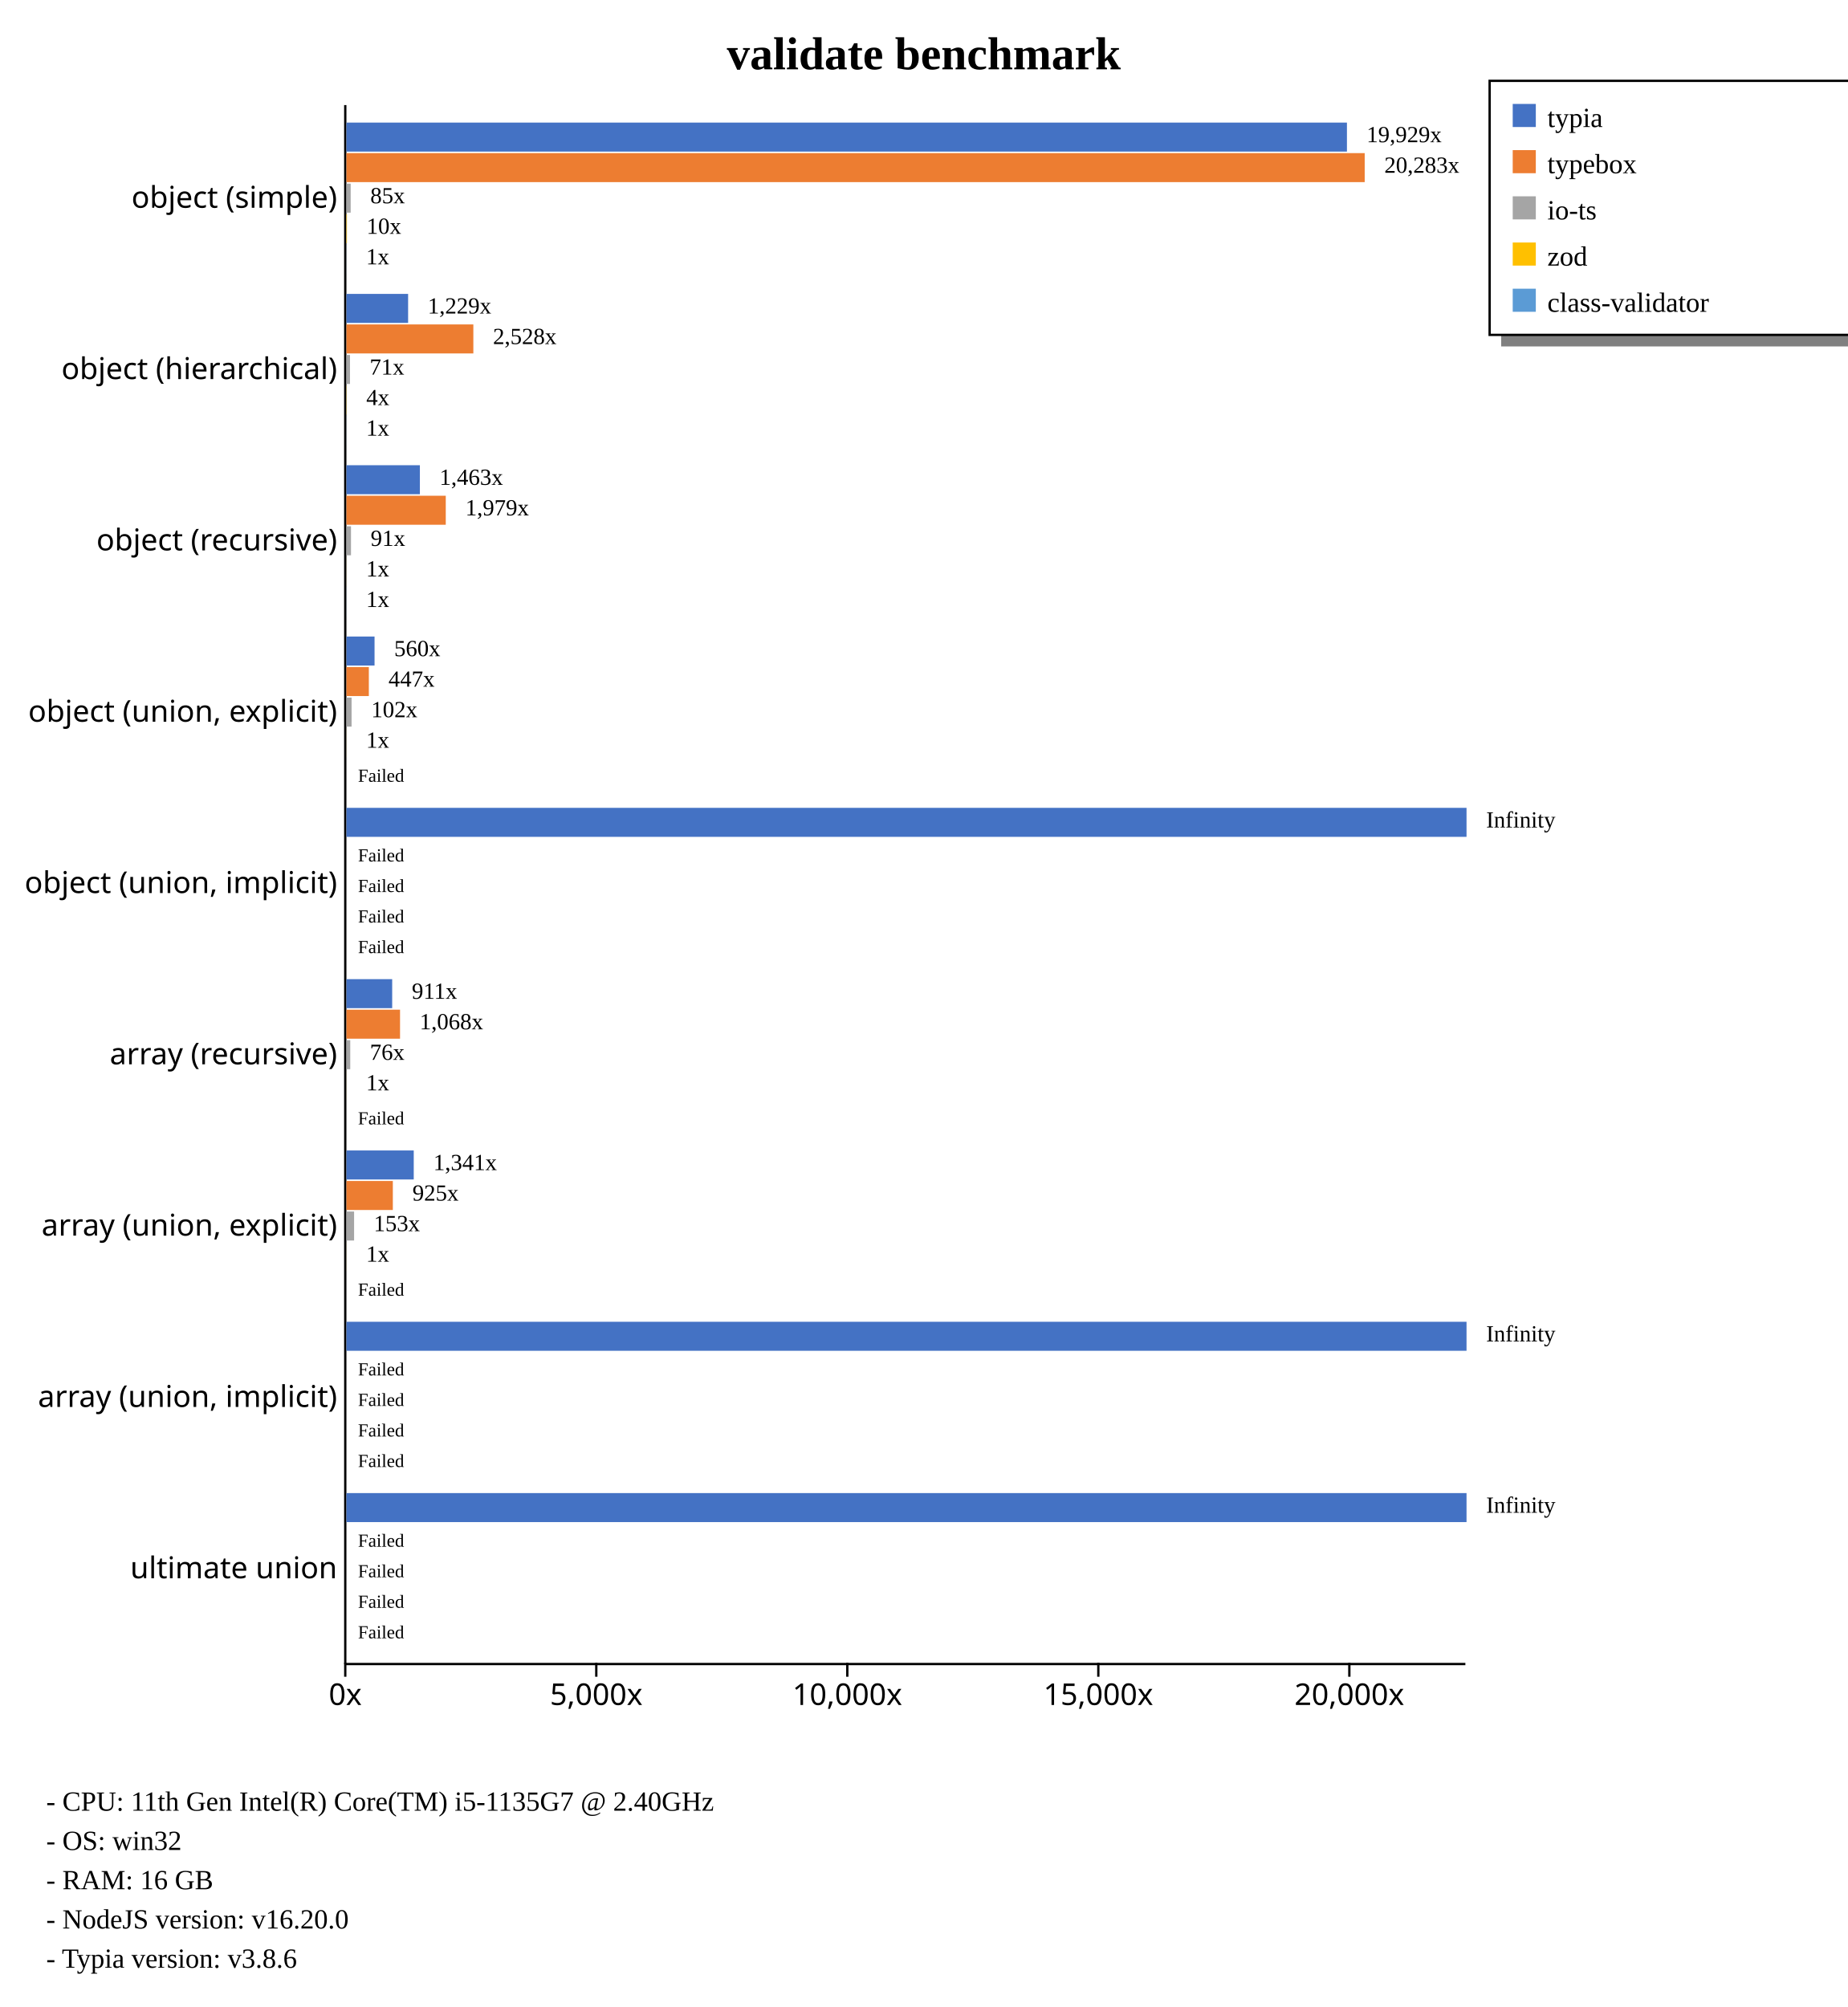
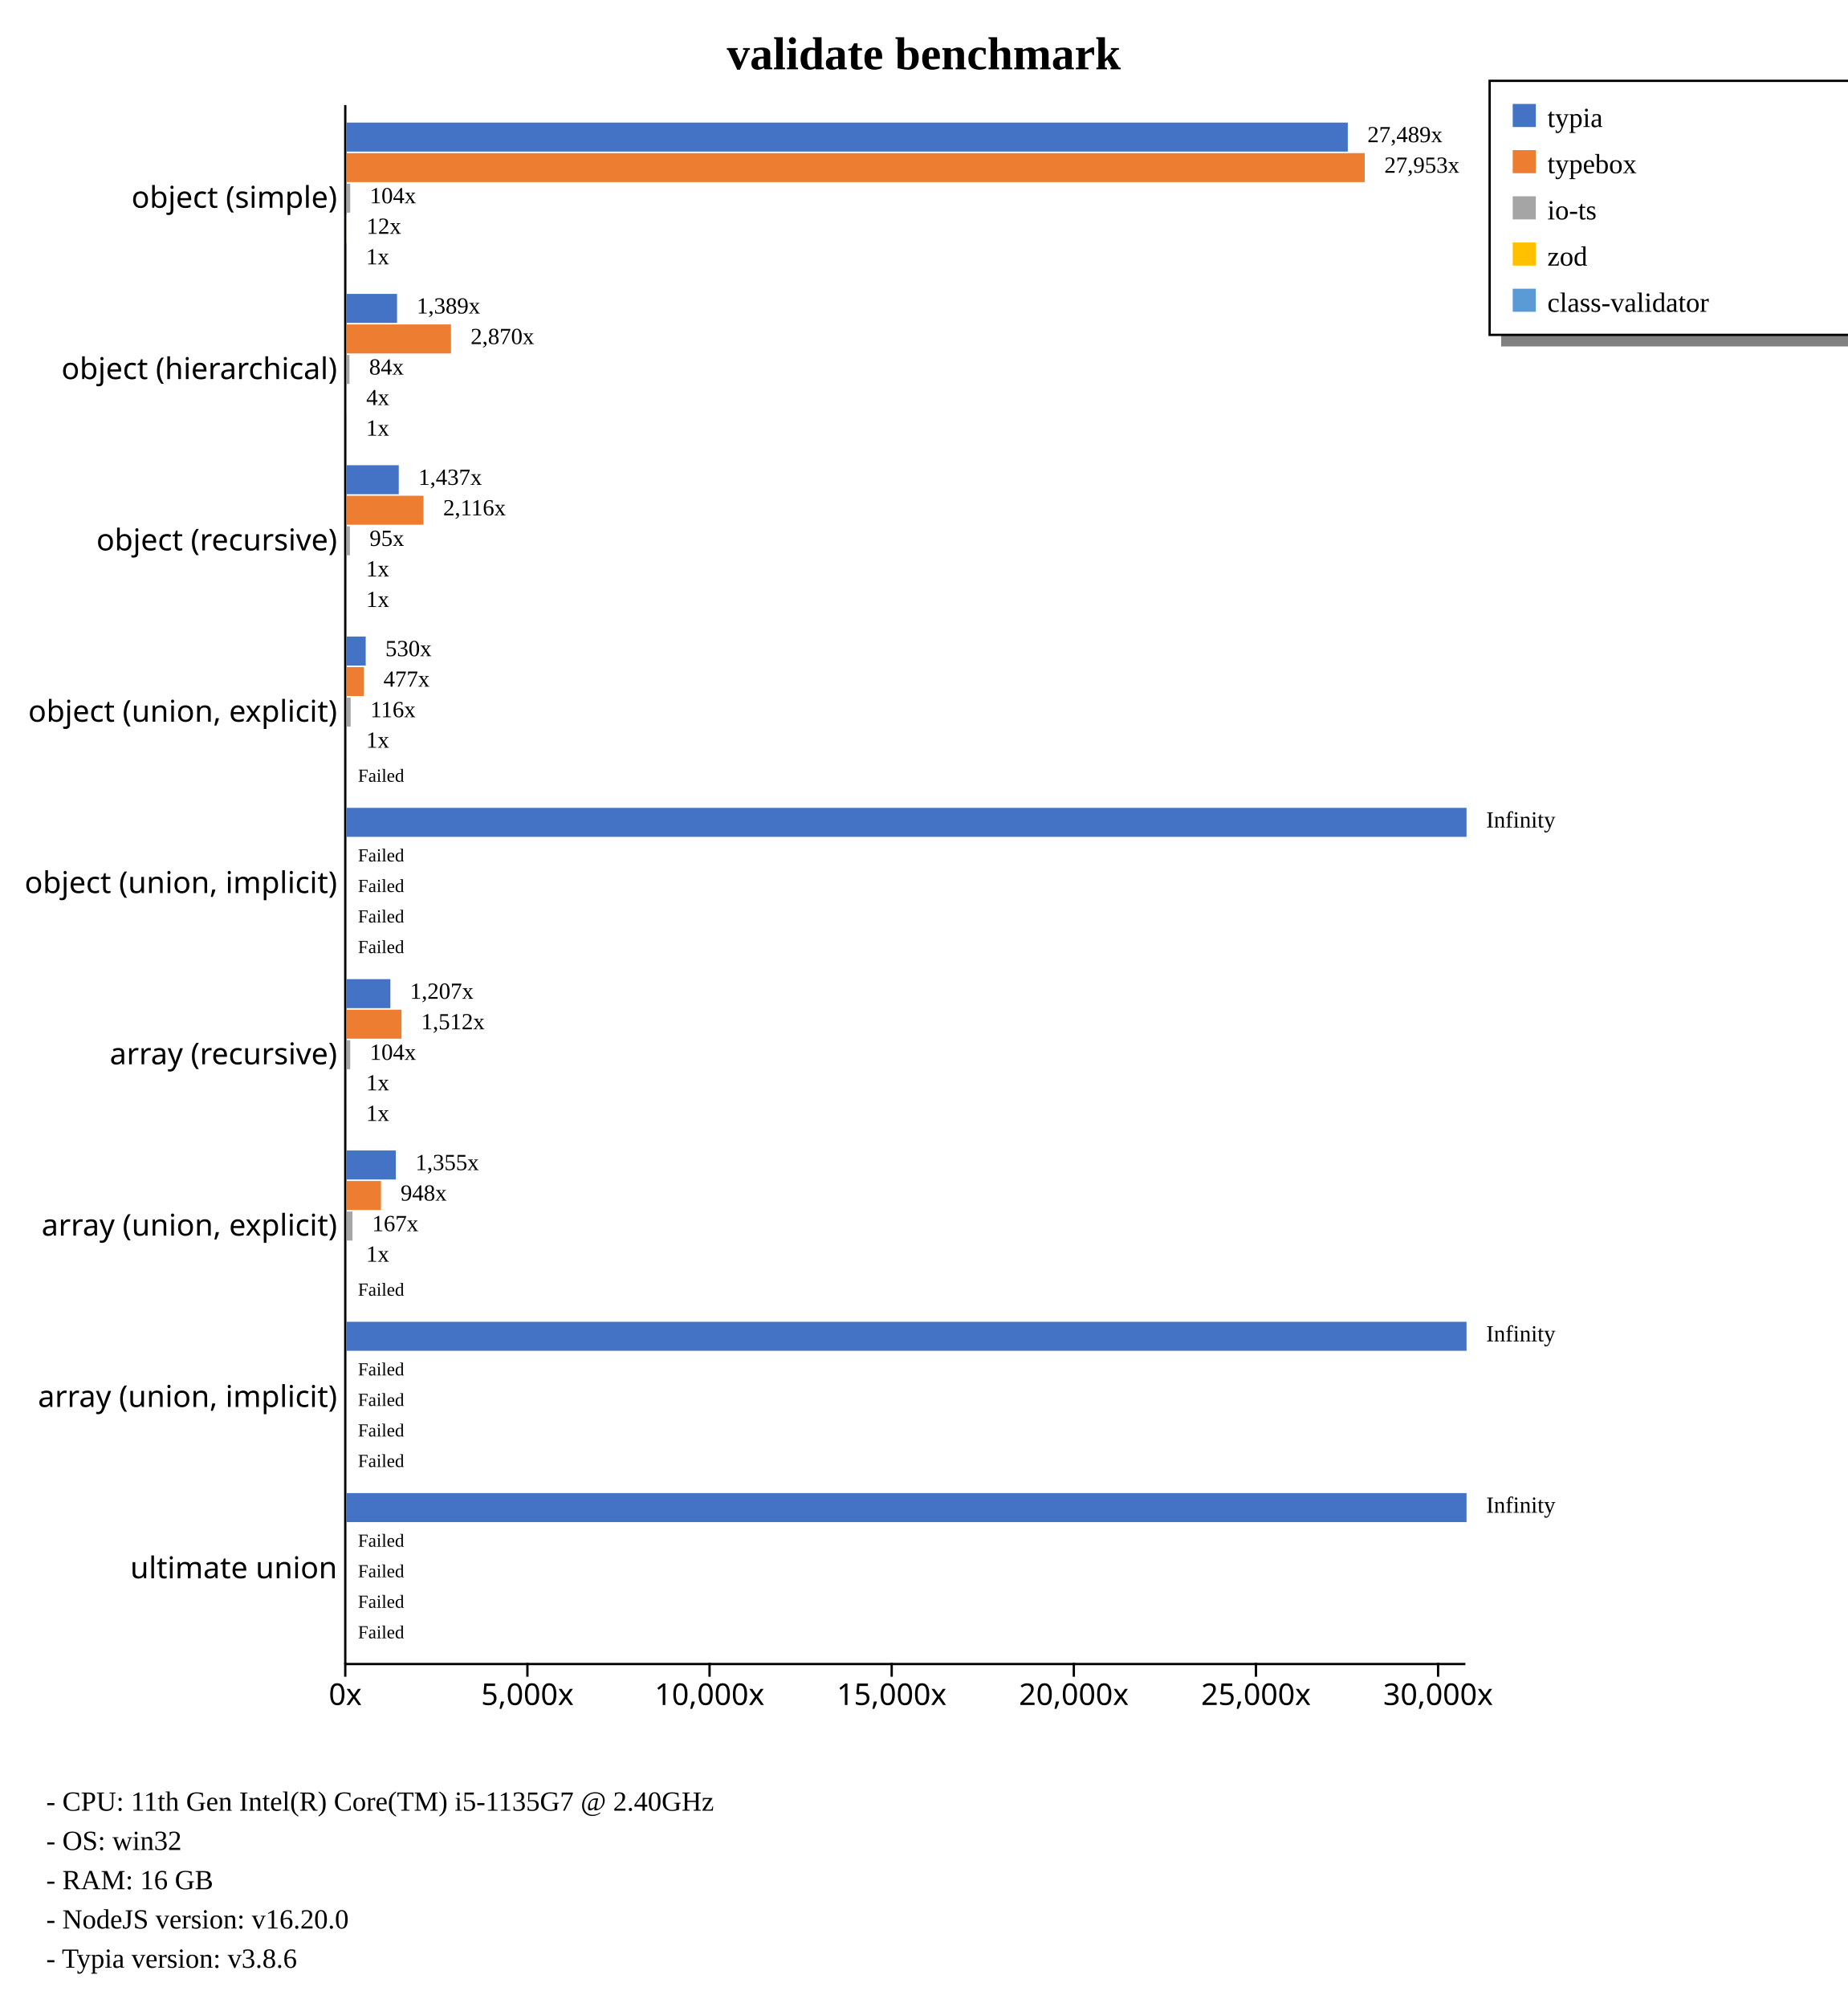
<svg xmlns="http://www.w3.org/2000/svg" width="800" height="869" style="background-color: white;">
  <g class="y axis" transform="translate(149,45)" fill="none" font-size="10" font-family="sans-serif" text-anchor="end" style="font-size: 13px;">
    <path class="domain" stroke="currentColor" d="M0.5,0.5V675.5" />
    <g class="tick" opacity="1" transform="translate(0,40.7967)" style="font-size: 13px;">
      <line stroke="currentColor" x2="0" />
      <text fill="currentColor" x="-3" dy="0.32em">object (simple)    </text>
    </g>
    <g class="tick" opacity="1" transform="translate(0,114.9725)" style="font-size: 13px;">
      <line stroke="currentColor" x2="0" />
      <text fill="currentColor" x="-3" dy="0.32em">object (hierarchical)    </text>
    </g>
    <g class="tick" opacity="1" transform="translate(0,189.1484)" style="font-size: 13px;">
      <line stroke="currentColor" x2="0" />
      <text fill="currentColor" x="-3" dy="0.32em">object (recursive)    </text>
    </g>
    <g class="tick" opacity="1" transform="translate(0,263.3242)" style="font-size: 13px;">
      <line stroke="currentColor" x2="0" />
      <text fill="currentColor" x="-3" dy="0.32em">object (union, explicit)    </text>
    </g>
    <g class="tick" opacity="1" transform="translate(0,337.5)" style="font-size: 13px;">
      <line stroke="currentColor" x2="0" />
      <text fill="currentColor" x="-3" dy="0.32em">object (union, implicit)    </text>
    </g>
    <g class="tick" opacity="1" transform="translate(0,411.6758)" style="font-size: 13px;">
      <line stroke="currentColor" x2="0" />
      <text fill="currentColor" x="-3" dy="0.32em">array (recursive)    </text>
    </g>
    <g class="tick" opacity="1" transform="translate(0,485.8516)" style="font-size: 13px;">
      <line stroke="currentColor" x2="0" />
      <text fill="currentColor" x="-3" dy="0.32em">array (union, explicit)    </text>
    </g>
    <g class="tick" opacity="1" transform="translate(0,560.0275)" style="font-size: 13px;">
      <line stroke="currentColor" x2="0" />
      <text fill="currentColor" x="-3" dy="0.32em">array (union, implicit)    </text>
    </g>
    <g class="tick" opacity="1" transform="translate(0,634.2033)" style="font-size: 13px;">
      <line stroke="currentColor" x2="0" />
      <text fill="currentColor" x="-3" dy="0.32em">ultimate union    </text>
    </g>
  </g>
  <g class="x axis" transform="translate(149,720)" fill="none" font-size="10" font-family="sans-serif" text-anchor="middle" style="font-size: 13px;">
    <path class="domain" stroke="currentColor" d="M0.5,0.5H485.5" />
    <g class="tick" opacity="1" transform="translate(0.5,0)" style="font-size: 13px;">
      <line stroke="currentColor" y2="6" />
      <text fill="currentColor" y="9" dy="0.71em">0x</text>
    </g>
-     <g class="tick" opacity="1" transform="translate(109.1895,0)" style="font-size: 13px;">
+     <g class="tick" opacity="1" transform="translate(79.36509,0)" style="font-size: 13px;">
      <line stroke="currentColor" y2="6" />
      <text fill="currentColor" y="9" dy="0.71em">5,000x</text>
    </g>
-     <g class="tick" opacity="1" transform="translate(217.879,0)" style="font-size: 13px;">
+     <g class="tick" opacity="1" transform="translate(158.2302,0)" style="font-size: 13px;">
      <line stroke="currentColor" y2="6" />
      <text fill="currentColor" y="9" dy="0.71em">10,000x</text>
    </g>
-     <g class="tick" opacity="1" transform="translate(326.5686,0)" style="font-size: 13px;">
+     <g class="tick" opacity="1" transform="translate(237.0953,0)" style="font-size: 13px;">
      <line stroke="currentColor" y2="6" />
      <text fill="currentColor" y="9" dy="0.71em">15,000x</text>
    </g>
-     <g class="tick" opacity="1" transform="translate(435.2581,0)" style="font-size: 13px;">
+     <g class="tick" opacity="1" transform="translate(315.9603,0)" style="font-size: 13px;">
      <line stroke="currentColor" y2="6" />
      <text fill="currentColor" y="9" dy="0.71em">20,000x</text>
+     </g>
+     <g class="tick" opacity="1" transform="translate(394.8254,0)" style="font-size: 13px;">
+       <line stroke="currentColor" y2="6" />
+       <text fill="currentColor" y="9" dy="0.71em">25,000x</text>
+     </g>
+     <g class="tick" opacity="1" transform="translate(473.6905,0)" style="font-size: 13px;">
+       <line stroke="currentColor" y2="6" />
+       <text fill="currentColor" y="9" dy="0.71em">30,000x</text>
    </g>
  </g>
  <text transform="translate(400, 30)" style="text-anchor: middle; font-size: 20px; font-weight: bold;">validate benchmark</text>
  <rect x="650" y="145" width="230" height="5" fill="gray" />
  <rect x="645" y="35" width="230" height="110" fill="none" stroke="black" />
  <rect x="655" y="45" width="10" height="10" style="fill: #4472c4;" />
  <text x="670" y="55" style="font-size: 12px;">typia</text>
  <rect x="655" y="65" width="10" height="10" style="fill: #ed7d31;" />
  <text x="670" y="75" style="font-size: 12px;">typebox</text>
  <rect x="655" y="85" width="10" height="10" style="fill: #a5a5a5;" />
  <text x="670" y="95" style="font-size: 12px;">io-ts</text>
  <rect x="655" y="105" width="10" height="10" style="fill: #ffc000;" />
  <text x="670" y="115" style="font-size: 12px;">zod</text>
  <rect x="655" y="125" width="10" height="10" style="fill: #5b9bd5;" />
  <text x="670" y="135" style="font-size: 12px;">class-validator</text>
  <text x="20" y="784" style="font-size: 12px;">  - CPU: 11th Gen Intel(R) Core(TM) i5-1135G7 @ 2.40GHz</text>
  <text x="20" y="801" style="font-size: 12px;">  - OS: win32</text>
  <text x="20" y="818" style="font-size: 12px;">  - RAM: 16 GB</text>
  <text x="20" y="835" style="font-size: 12px;">  - NodeJS version: v16.20.0</text>
  <text x="20" y="852" style="font-size: 12px;">  - Typia version: v3.8.6</text>
  <g style="font-size: 13px;">
    <g style="font-size: 13px;">
-       <rect x="150" y="53.079" width="433.217" height="12.558" fill="#4472c4" />
+       <rect x="150" y="53.079" width="433.586" height="12.558" fill="#4472c4" />
      <rect x="150" y="66.298" width="440.909" height="12.558" fill="#ed7d31" />
-       <rect x="150" y="79.517" width="1.839" height="12.558" fill="#a5a5a5" />
-       <rect x="150" y="92.737" width="0.223" height="12.558" fill="#ffc000" />
-       <rect x="150" y="105.956" width="0.022" height="12.558" fill="#5b9bd5" />
-       <text class="label" x="591.717" y="61.579" font-size="10px">19,929x</text>
-       <text class="label" x="599.409" y="74.798" font-size="10px">20,283x</text>
-       <text class="label" x="160.339" y="88.017" font-size="10px">85x</text>
-       <text class="label" x="158.723" y="101.237" font-size="10px">10x</text>
-       <text class="label" x="158.522" y="114.456" font-size="10px">1x</text>
-       <text class="label" x="588.217" y="63.079" font-size="8px" />
+       <rect x="150" y="79.517" width="1.644" height="12.558" fill="#a5a5a5" />
+       <rect x="150" y="92.737" width="0.19" height="12.558" fill="#ffc000" />
+       <rect x="150" y="105.956" width="0.016" height="12.558" fill="#5b9bd5" />
+       <text class="label" x="592.086" y="61.579" font-size="10px">27,489x</text>
+       <text class="label" x="599.409" y="74.798" font-size="10px">27,953x</text>
+       <text class="label" x="160.144" y="88.017" font-size="10px">104x</text>
+       <text class="label" x="158.69" y="101.237" font-size="10px">12x</text>
+       <text class="label" x="158.516" y="114.456" font-size="10px">1x</text>
+       <text class="label" x="588.586" y="63.079" font-size="8px" />
      <text class="label" x="595.909" y="76.298" font-size="8px" />
-       <text class="label" x="156.839" y="89.517" font-size="8px" />
-       <text class="label" x="155.223" y="102.737" font-size="8px" />
-       <text class="label" x="155.022" y="115.956" font-size="8px" />
-     </g>
-     <g style="font-size: 13px;">
-       <rect x="150" y="127.254" width="26.711" height="12.558" fill="#4472c4" />
-       <rect x="150" y="140.474" width="54.957" height="12.558" fill="#ed7d31" />
-       <rect x="150" y="153.693" width="1.549" height="12.558" fill="#a5a5a5" />
-       <rect x="150" y="166.913" width="0.084" height="12.558" fill="#ffc000" />
-       <rect x="150" y="180.132" width="0.022" height="12.558" fill="#5b9bd5" />
-       <text class="label" x="185.211" y="135.754" font-size="10px">1,229x</text>
-       <text class="label" x="213.457" y="148.974" font-size="10px">2,528x</text>
-       <text class="label" x="160.049" y="162.193" font-size="10px">71x</text>
-       <text class="label" x="158.584" y="175.413" font-size="10px">4x</text>
-       <text class="label" x="158.522" y="188.632" font-size="10px">1x</text>
-       <text class="label" x="181.711" y="137.254" font-size="8px" />
-       <text class="label" x="209.957" y="150.474" font-size="8px" />
-       <text class="label" x="156.549" y="163.693" font-size="8px" />
-       <text class="label" x="155.084" y="176.913" font-size="8px" />
-       <text class="label" x="155.022" y="190.132" font-size="8px" />
-     </g>
-     <g style="font-size: 13px;">
-       <rect x="150" y="201.43" width="31.809" height="12.558" fill="#4472c4" />
-       <rect x="150" y="214.65" width="43.014" height="12.558" fill="#ed7d31" />
-       <rect x="150" y="227.869" width="1.975" height="12.558" fill="#a5a5a5" />
-       <rect x="150" y="241.089" width="0.022" height="12.558" fill="#ffc000" />
-       <rect x="150" y="254.308" width="0.027" height="12.558" fill="#5b9bd5" />
-       <text class="label" x="190.309" y="209.93" font-size="10px">1,463x</text>
-       <text class="label" x="201.514" y="223.15" font-size="10px">1,979x</text>
-       <text class="label" x="160.475" y="236.369" font-size="10px">91x</text>
-       <text class="label" x="158.522" y="249.589" font-size="10px">1x</text>
-       <text class="label" x="158.527" y="262.808" font-size="10px">1x</text>
-       <text class="label" x="186.809" y="211.43" font-size="8px" />
-       <text class="label" x="198.014" y="224.65" font-size="8px" />
-       <text class="label" x="156.975" y="237.869" font-size="8px" />
-       <text class="label" x="155.022" y="251.089" font-size="8px" />
-       <text class="label" x="155.027" y="264.308" font-size="8px" />
-     </g>
-     <g style="font-size: 13px;">
-       <rect x="150" y="275.606" width="12.174" height="12.558" fill="#4472c4" />
-       <rect x="150" y="288.825" width="9.707" height="12.558" fill="#ed7d31" />
-       <rect x="150" y="302.045" width="2.228" height="12.558" fill="#a5a5a5" />
-       <rect x="150" y="315.264" width="0.022" height="12.558" fill="#ffc000" />
+       <text class="label" x="156.644" y="89.517" font-size="8px" />
+       <text class="label" x="155.19" y="102.737" font-size="8px" />
+       <text class="label" x="155.016" y="115.956" font-size="8px" />
+     </g>
+     <g style="font-size: 13px;">
+       <rect x="150" y="127.254" width="21.911" height="12.558" fill="#4472c4" />
+       <rect x="150" y="140.474" width="45.275" height="12.558" fill="#ed7d31" />
+       <rect x="150" y="153.693" width="1.32" height="12.558" fill="#a5a5a5" />
+       <rect x="150" y="166.913" width="0.065" height="12.558" fill="#ffc000" />
+       <rect x="150" y="180.132" width="0.016" height="12.558" fill="#5b9bd5" />
+       <text class="label" x="180.411" y="135.754" font-size="10px">1,389x</text>
+       <text class="label" x="203.775" y="148.974" font-size="10px">2,870x</text>
+       <text class="label" x="159.82" y="162.193" font-size="10px">84x</text>
+       <text class="label" x="158.565" y="175.413" font-size="10px">4x</text>
+       <text class="label" x="158.516" y="188.632" font-size="10px">1x</text>
+       <text class="label" x="176.911" y="137.254" font-size="8px" />
+       <text class="label" x="200.275" y="150.474" font-size="8px" />
+       <text class="label" x="156.32" y="163.693" font-size="8px" />
+       <text class="label" x="155.065" y="176.913" font-size="8px" />
+       <text class="label" x="155.016" y="190.132" font-size="8px" />
+     </g>
+     <g style="font-size: 13px;">
+       <rect x="150" y="201.43" width="22.663" height="12.558" fill="#4472c4" />
+       <rect x="150" y="214.65" width="33.377" height="12.558" fill="#ed7d31" />
+       <rect x="150" y="227.869" width="1.499" height="12.558" fill="#a5a5a5" />
+       <rect x="150" y="241.089" width="0.016" height="12.558" fill="#ffc000" />
+       <rect x="150" y="254.308" width="0.019" height="12.558" fill="#5b9bd5" />
+       <text class="label" x="181.163" y="209.93" font-size="10px">1,437x</text>
+       <text class="label" x="191.877" y="223.15" font-size="10px">2,116x</text>
+       <text class="label" x="159.999" y="236.369" font-size="10px">95x</text>
+       <text class="label" x="158.516" y="249.589" font-size="10px">1x</text>
+       <text class="label" x="158.519" y="262.808" font-size="10px">1x</text>
+       <text class="label" x="177.663" y="211.43" font-size="8px" />
+       <text class="label" x="188.377" y="224.65" font-size="8px" />
+       <text class="label" x="156.499" y="237.869" font-size="8px" />
+       <text class="label" x="155.016" y="251.089" font-size="8px" />
+       <text class="label" x="155.019" y="264.308" font-size="8px" />
+     </g>
+     <g style="font-size: 13px;">
+       <rect x="150" y="275.606" width="8.353" height="12.558" fill="#4472c4" />
+       <rect x="150" y="288.825" width="7.524" height="12.558" fill="#ed7d31" />
+       <rect x="150" y="302.045" width="1.83" height="12.558" fill="#a5a5a5" />
+       <rect x="150" y="315.264" width="0.016" height="12.558" fill="#ffc000" />
      <rect x="150" y="328.484" width="0" height="12.558" fill="#5b9bd5" />
-       <text class="label" x="170.674" y="284.106" font-size="10px">560x</text>
-       <text class="label" x="168.207" y="297.325" font-size="10px">447x</text>
-       <text class="label" x="160.728" y="310.545" font-size="10px">102x</text>
-       <text class="label" x="158.522" y="323.764" font-size="10px">1x</text>
+       <text class="label" x="166.853" y="284.106" font-size="10px">530x</text>
+       <text class="label" x="166.024" y="297.325" font-size="10px">477x</text>
+       <text class="label" x="160.33" y="310.545" font-size="10px">116x</text>
+       <text class="label" x="158.516" y="323.764" font-size="10px">1x</text>
      <text class="label" x="158.5" y="336.984" font-size="10px" />
-       <text class="label" x="167.174" y="285.606" font-size="8px" />
-       <text class="label" x="164.707" y="298.825" font-size="8px" />
-       <text class="label" x="157.228" y="312.045" font-size="8px" />
-       <text class="label" x="155.022" y="325.264" font-size="8px" />
+       <text class="label" x="163.353" y="285.606" font-size="8px" />
+       <text class="label" x="162.524" y="298.825" font-size="8px" />
+       <text class="label" x="156.83" y="312.045" font-size="8px" />
+       <text class="label" x="155.016" y="325.264" font-size="8px" />
      <text class="label" x="155" y="338.484" font-size="8px">Failed</text>
    </g>
    <g style="font-size: 13px;">
      <rect x="150" y="349.782" width="485" height="12.558" fill="#4472c4" />
      <rect x="150" y="363.001" width="0" height="12.558" fill="#ed7d31" />
      <rect x="150" y="376.221" width="0" height="12.558" fill="#a5a5a5" />
      <rect x="150" y="389.44" width="0" height="12.558" fill="#ffc000" />
      <rect x="150" y="402.66" width="0" height="12.558" fill="#5b9bd5" />
      <text class="label" x="643.5" y="358.282" font-size="10px">Infinity</text>
      <text class="label" x="158.5" y="371.501" font-size="10px" />
      <text class="label" x="158.5" y="384.721" font-size="10px" />
      <text class="label" x="158.5" y="397.94" font-size="10px" />
      <text class="label" x="158.5" y="411.16" font-size="10px" />
      <text class="label" x="640" y="359.782" font-size="8px" />
      <text class="label" x="155" y="373.001" font-size="8px">Failed</text>
      <text class="label" x="155" y="386.221" font-size="8px">Failed</text>
      <text class="label" x="155" y="399.44" font-size="8px">Failed</text>
      <text class="label" x="155" y="412.66" font-size="8px">Failed</text>
    </g>
    <g style="font-size: 13px;">
-       <rect x="150" y="423.958" width="19.813" height="12.558" fill="#4472c4" />
-       <rect x="150" y="437.177" width="23.215" height="12.558" fill="#ed7d31" />
-       <rect x="150" y="450.397" width="1.654" height="12.558" fill="#a5a5a5" />
-       <rect x="150" y="463.616" width="0.022" height="12.558" fill="#ffc000" />
-       <rect x="150" y="476.835" width="0" height="12.558" fill="#5b9bd5" />
-       <text class="label" x="178.313" y="432.458" font-size="10px">911x</text>
-       <text class="label" x="181.715" y="445.677" font-size="10px">1,068x</text>
-       <text class="label" x="160.154" y="458.897" font-size="10px">76x</text>
-       <text class="label" x="158.522" y="472.116" font-size="10px">1x</text>
-       <text class="label" x="158.5" y="485.335" font-size="10px" />
-       <text class="label" x="174.813" y="433.958" font-size="8px" />
-       <text class="label" x="178.215" y="447.177" font-size="8px" />
-       <text class="label" x="156.654" y="460.397" font-size="8px" />
-       <text class="label" x="155.022" y="473.616" font-size="8px" />
-       <text class="label" x="155" y="486.835" font-size="8px">Failed</text>
-     </g>
-     <g style="font-size: 13px;">
-       <rect x="150" y="498.134" width="29.148" height="12.558" fill="#4472c4" />
-       <rect x="150" y="511.353" width="20.097" height="12.558" fill="#ed7d31" />
-       <rect x="150" y="524.572" width="3.32" height="12.558" fill="#a5a5a5" />
-       <rect x="150" y="537.792" width="0.022" height="12.558" fill="#ffc000" />
+       <rect x="150" y="423.958" width="19.041" height="12.558" fill="#4472c4" />
+       <rect x="150" y="437.177" width="23.854" height="12.558" fill="#ed7d31" />
+       <rect x="150" y="450.397" width="1.64" height="12.558" fill="#a5a5a5" />
+       <rect x="150" y="463.616" width="0.016" height="12.558" fill="#ffc000" />
+       <rect x="150" y="476.835" width="0.017" height="12.558" fill="#5b9bd5" />
+       <text class="label" x="177.541" y="432.458" font-size="10px">1,207x</text>
+       <text class="label" x="182.354" y="445.677" font-size="10px">1,512x</text>
+       <text class="label" x="160.14" y="458.897" font-size="10px">104x</text>
+       <text class="label" x="158.516" y="472.116" font-size="10px">1x</text>
+       <text class="label" x="158.517" y="485.335" font-size="10px">1x</text>
+       <text class="label" x="174.041" y="433.958" font-size="8px" />
+       <text class="label" x="178.854" y="447.177" font-size="8px" />
+       <text class="label" x="156.64" y="460.397" font-size="8px" />
+       <text class="label" x="155.016" y="473.616" font-size="8px" />
+       <text class="label" x="155.017" y="486.835" font-size="8px" />
+     </g>
+     <g style="font-size: 13px;">
+       <rect x="150" y="498.134" width="21.38" height="12.558" fill="#4472c4" />
+       <rect x="150" y="511.353" width="14.954" height="12.558" fill="#ed7d31" />
+       <rect x="150" y="524.572" width="2.634" height="12.558" fill="#a5a5a5" />
+       <rect x="150" y="537.792" width="0.016" height="12.558" fill="#ffc000" />
      <rect x="150" y="551.011" width="0" height="12.558" fill="#5b9bd5" />
-       <text class="label" x="187.648" y="506.634" font-size="10px">1,341x</text>
-       <text class="label" x="178.597" y="519.853" font-size="10px">925x</text>
-       <text class="label" x="161.82" y="533.072" font-size="10px">153x</text>
-       <text class="label" x="158.522" y="546.292" font-size="10px">1x</text>
+       <text class="label" x="179.88" y="506.634" font-size="10px">1,355x</text>
+       <text class="label" x="173.454" y="519.853" font-size="10px">948x</text>
+       <text class="label" x="161.134" y="533.072" font-size="10px">167x</text>
+       <text class="label" x="158.516" y="546.292" font-size="10px">1x</text>
      <text class="label" x="158.5" y="559.511" font-size="10px" />
-       <text class="label" x="184.148" y="508.134" font-size="8px" />
-       <text class="label" x="175.097" y="521.353" font-size="8px" />
-       <text class="label" x="158.32" y="534.572" font-size="8px" />
-       <text class="label" x="155.022" y="547.792" font-size="8px" />
+       <text class="label" x="176.38" y="508.134" font-size="8px" />
+       <text class="label" x="169.954" y="521.353" font-size="8px" />
+       <text class="label" x="157.634" y="534.572" font-size="8px" />
+       <text class="label" x="155.016" y="547.792" font-size="8px" />
      <text class="label" x="155" y="561.011" font-size="8px">Failed</text>
    </g>
    <g style="font-size: 13px;">
      <rect x="150" y="572.309" width="485" height="12.558" fill="#4472c4" />
      <rect x="150" y="585.529" width="0" height="12.558" fill="#ed7d31" />
      <rect x="150" y="598.748" width="0" height="12.558" fill="#a5a5a5" />
      <rect x="150" y="611.968" width="0" height="12.558" fill="#ffc000" />
      <rect x="150" y="625.187" width="0" height="12.558" fill="#5b9bd5" />
      <text class="label" x="643.5" y="580.809" font-size="10px">Infinity</text>
      <text class="label" x="158.5" y="594.029" font-size="10px" />
      <text class="label" x="158.5" y="607.248" font-size="10px" />
      <text class="label" x="158.5" y="620.468" font-size="10px" />
      <text class="label" x="158.5" y="633.687" font-size="10px" />
      <text class="label" x="640" y="582.309" font-size="8px" />
      <text class="label" x="155" y="595.529" font-size="8px">Failed</text>
      <text class="label" x="155" y="608.748" font-size="8px">Failed</text>
      <text class="label" x="155" y="621.968" font-size="8px">Failed</text>
      <text class="label" x="155" y="635.187" font-size="8px">Failed</text>
    </g>
    <g style="font-size: 13px;">
      <rect x="150" y="646.485" width="485" height="12.558" fill="#4472c4" />
      <rect x="150" y="659.705" width="0" height="12.558" fill="#ed7d31" />
      <rect x="150" y="672.924" width="0" height="12.558" fill="#a5a5a5" />
      <rect x="150" y="686.144" width="0" height="12.558" fill="#ffc000" />
      <rect x="150" y="699.363" width="0" height="12.558" fill="#5b9bd5" />
      <text class="label" x="643.5" y="654.985" font-size="10px">Infinity</text>
      <text class="label" x="158.5" y="668.205" font-size="10px" />
      <text class="label" x="158.5" y="681.424" font-size="10px" />
      <text class="label" x="158.5" y="694.644" font-size="10px" />
      <text class="label" x="158.5" y="707.863" font-size="10px" />
      <text class="label" x="640" y="656.485" font-size="8px" />
      <text class="label" x="155" y="669.705" font-size="8px">Failed</text>
      <text class="label" x="155" y="682.924" font-size="8px">Failed</text>
      <text class="label" x="155" y="696.144" font-size="8px">Failed</text>
      <text class="label" x="155" y="709.363" font-size="8px">Failed</text>
    </g>
  </g>
</svg>
